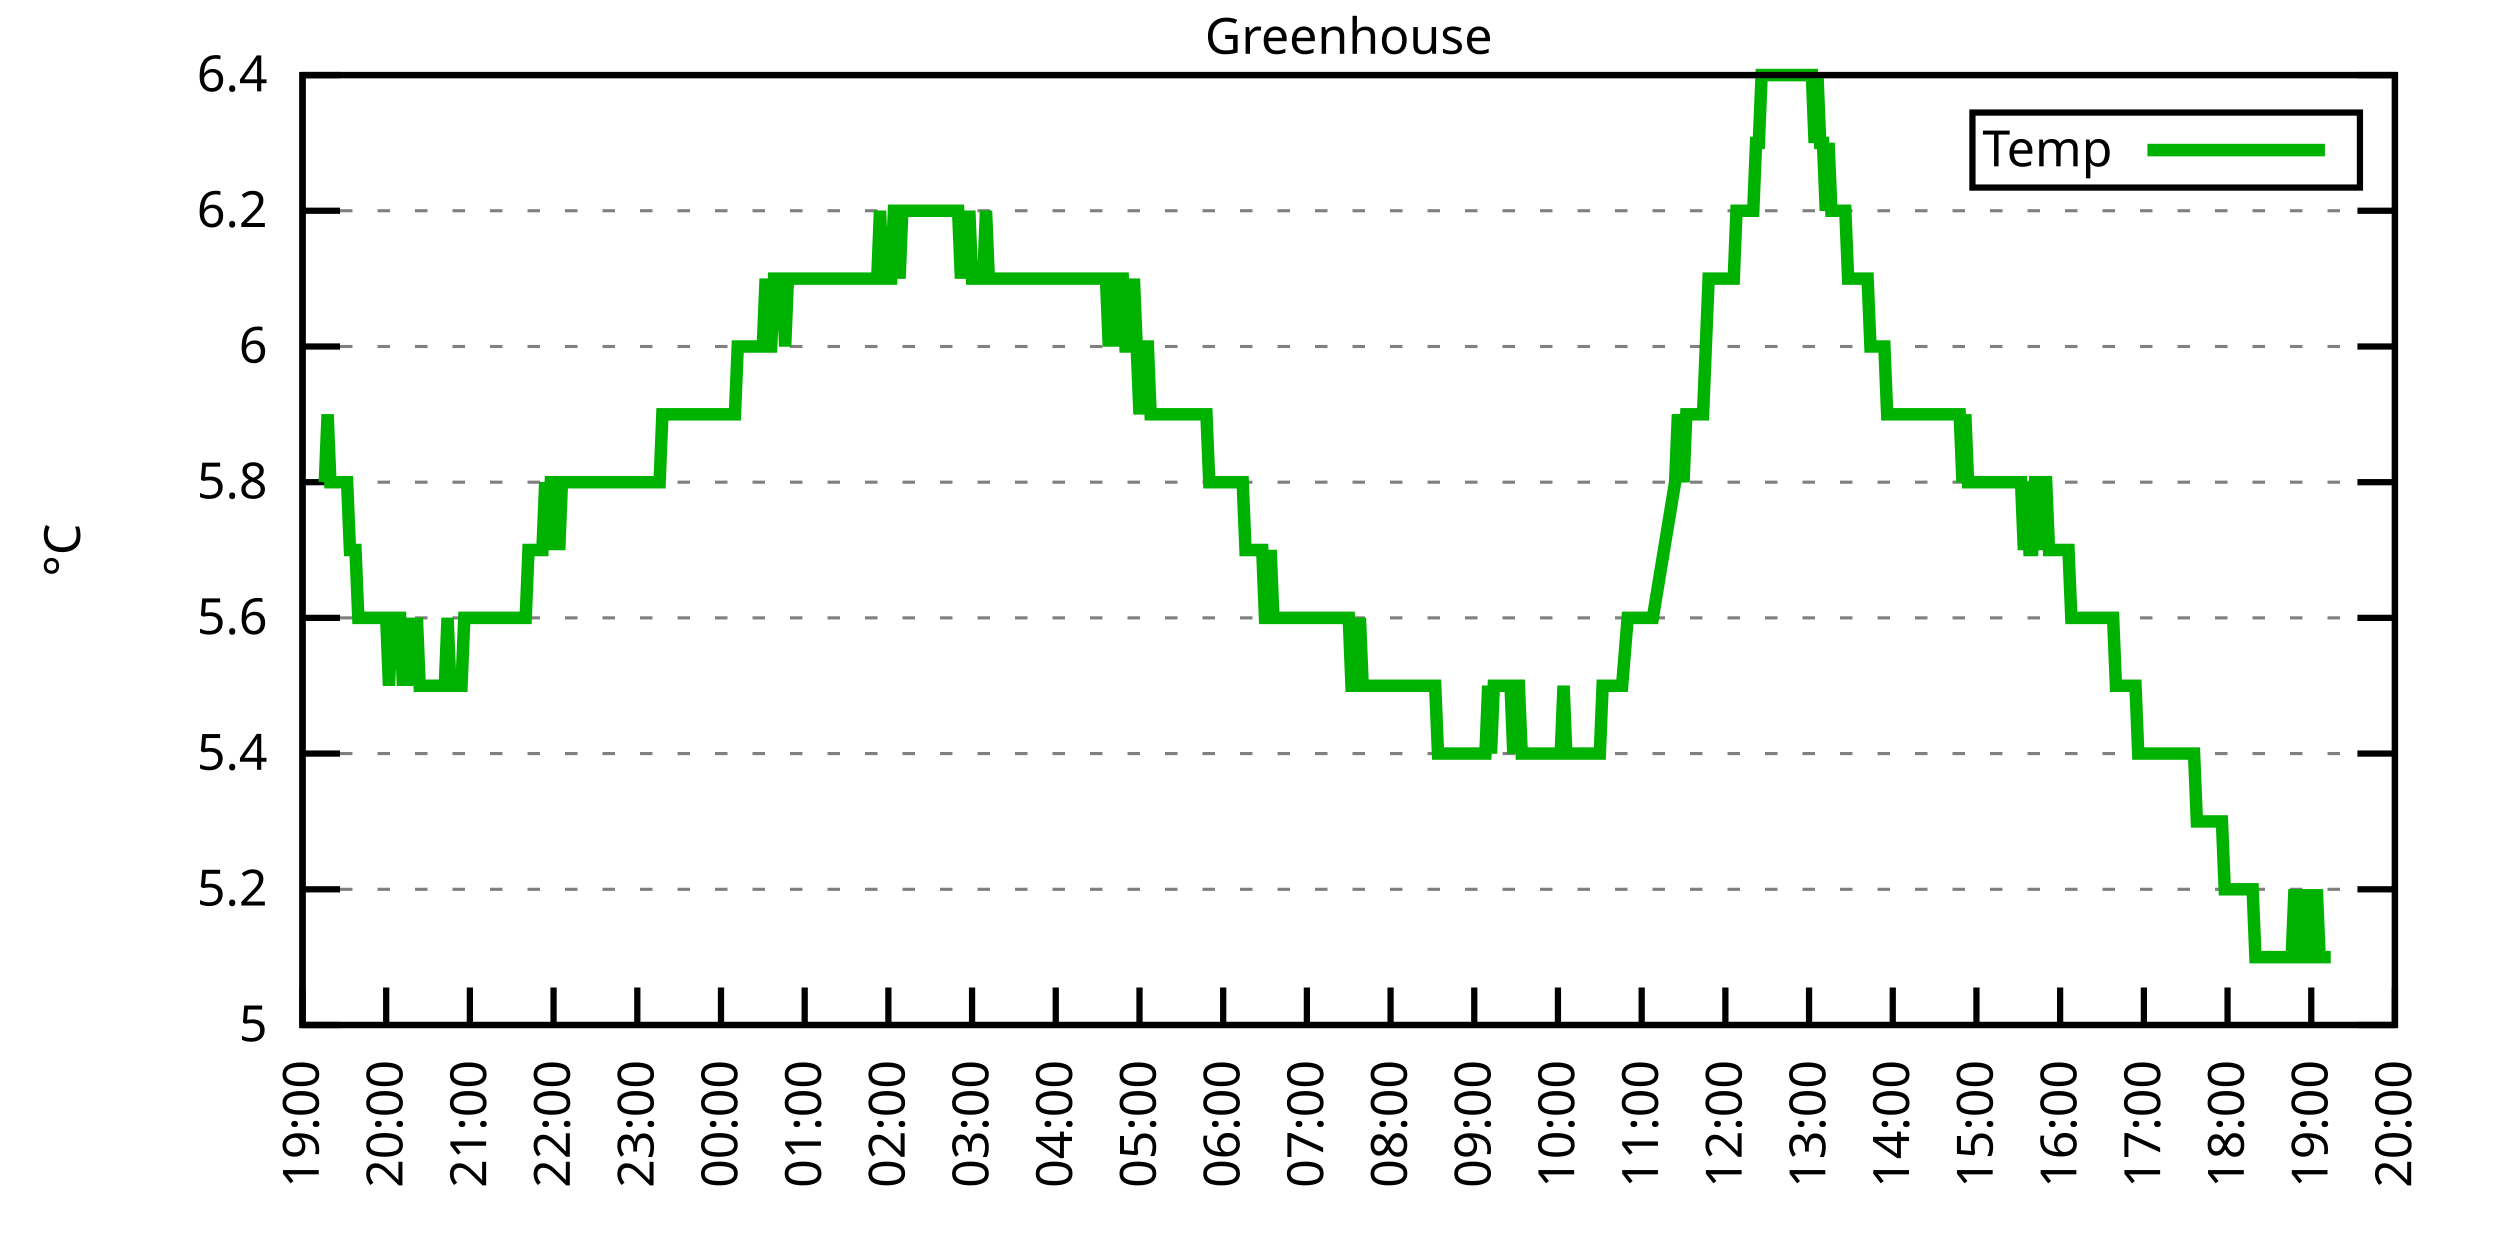
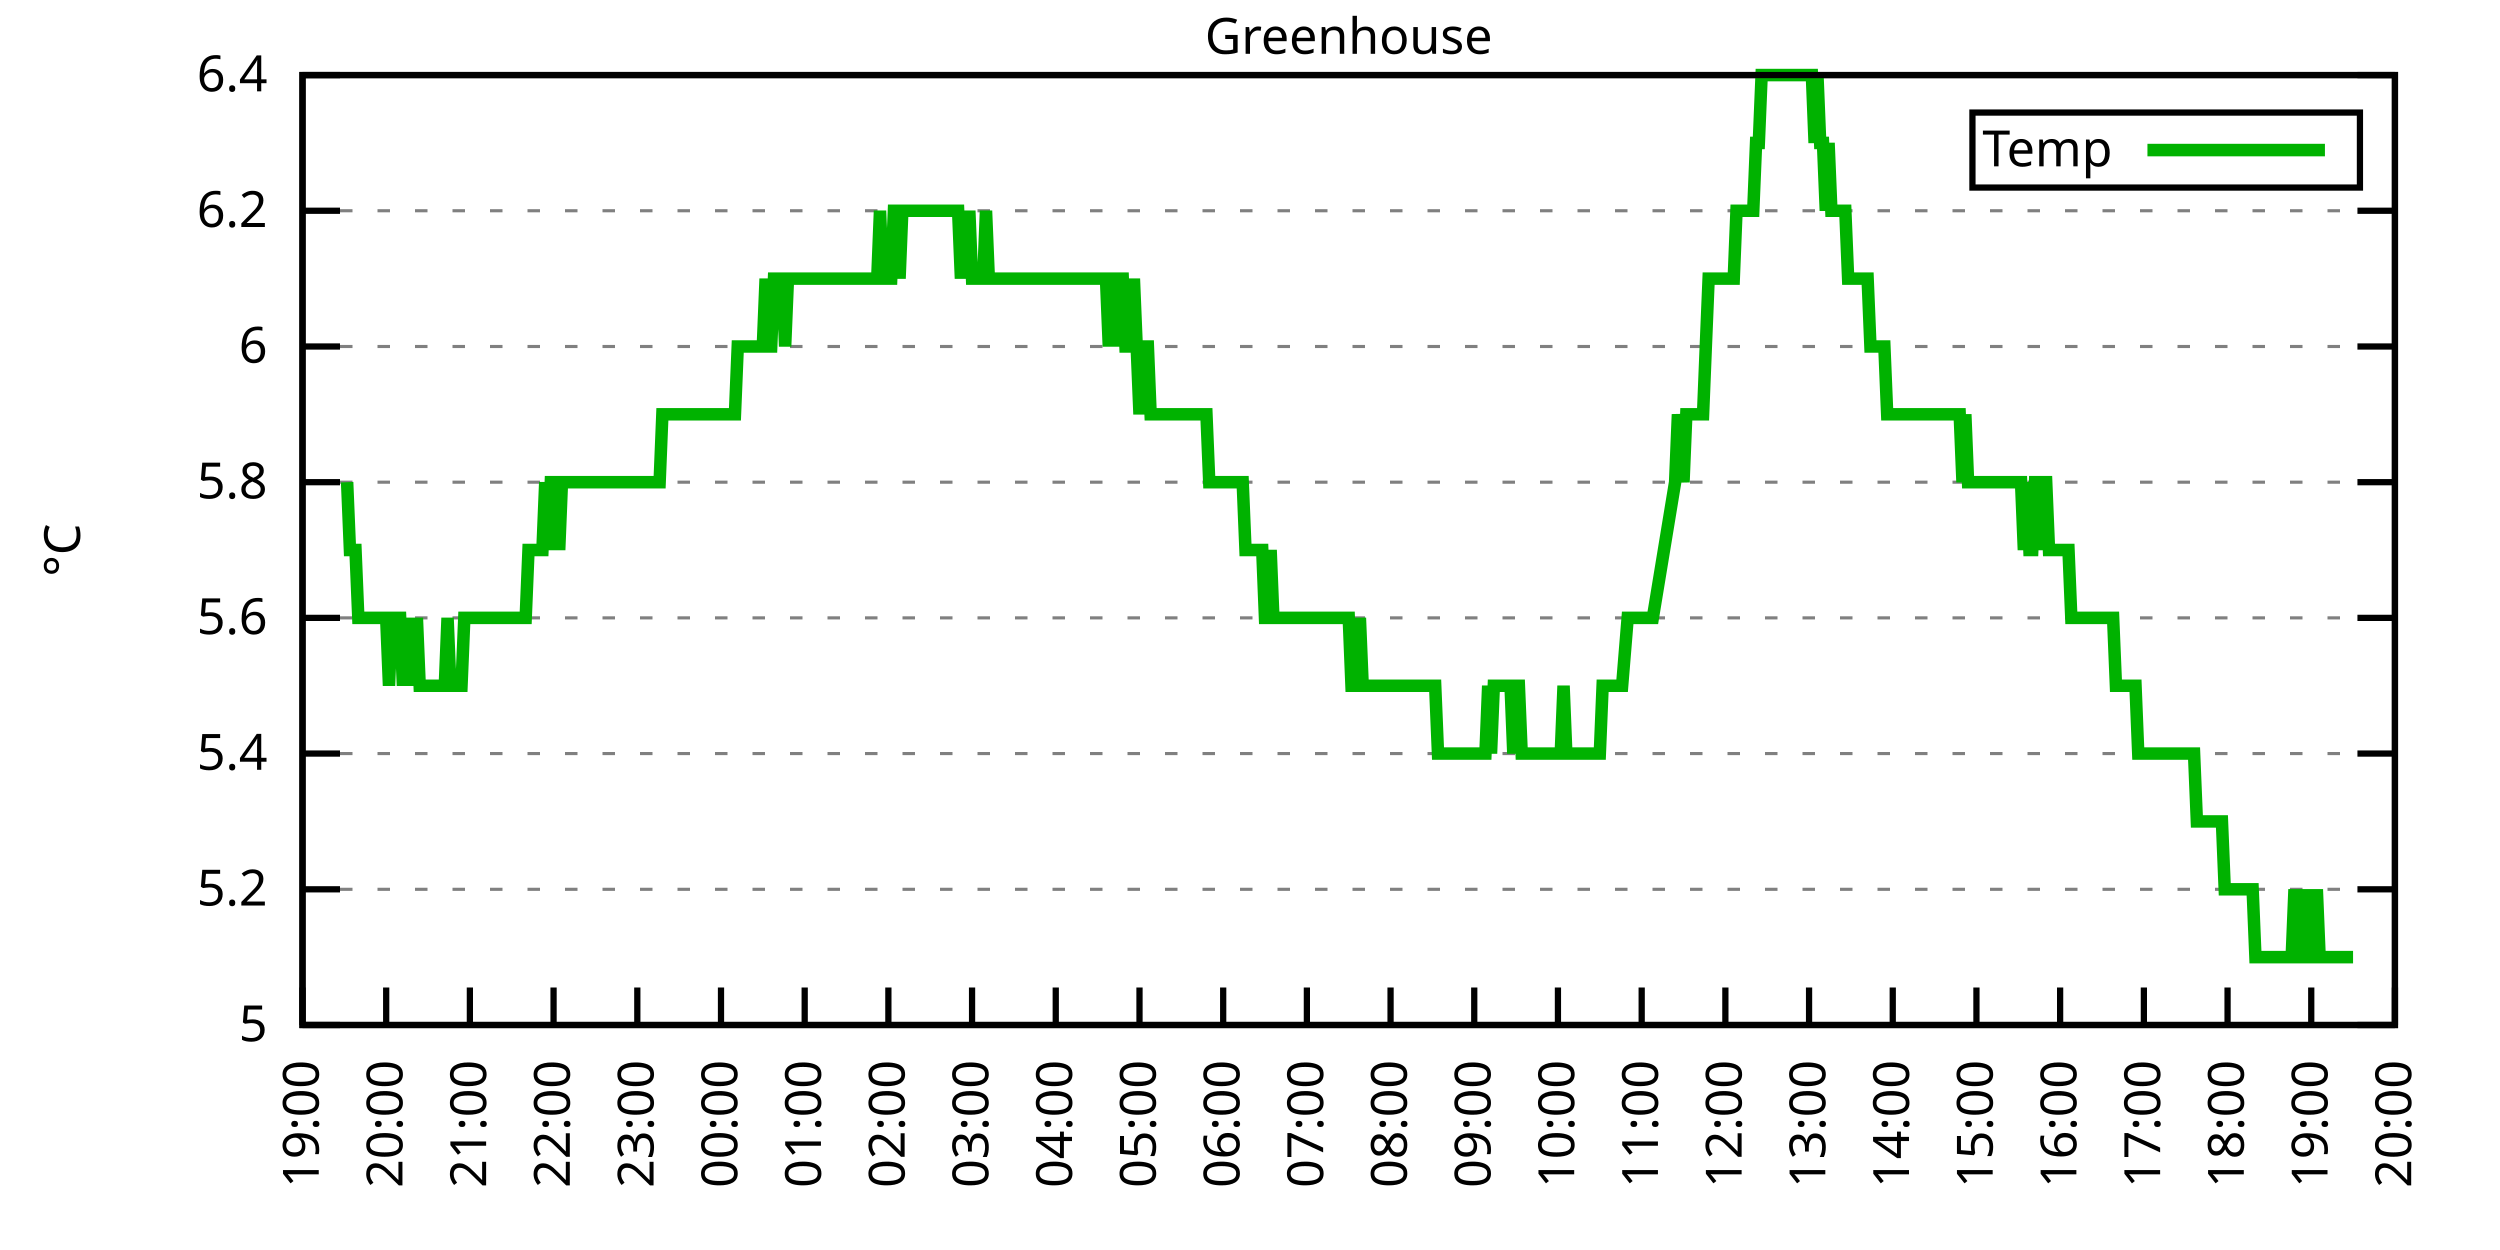
<svg xmlns="http://www.w3.org/2000/svg" xmlns:xlink="http://www.w3.org/1999/xlink" width="400" height="200" viewBox="0 0 400 200">
  <g id="gnuplot_canvas">
    <rect x="0" y="0" width="400" height="200" fill="none" />
    <defs>
      <circle id="gpDot" r="0.5" stroke-width="0.5" stroke="currentColor" />
      <path id="gpPt0" stroke-width="0.333" stroke="currentColor" d="M-1,0 h2 M0,-1 v2" />
      <path id="gpPt1" stroke-width="0.333" stroke="currentColor" d="M-1,-1 L1,1 M1,-1 L-1,1" />
      <path id="gpPt2" stroke-width="0.333" stroke="currentColor" d="M-1,0 L1,0 M0,-1 L0,1 M-1,-1 L1,1 M-1,1 L1,-1" />
      <rect id="gpPt3" stroke-width="0.333" stroke="currentColor" x="-1" y="-1" width="2" height="2" />
      <rect id="gpPt4" stroke-width="0.333" stroke="currentColor" fill="currentColor" x="-1" y="-1" width="2" height="2" />
      <circle id="gpPt5" stroke-width="0.333" stroke="currentColor" cx="0" cy="0" r="1" />
      <use xlink:href="#gpPt5" id="gpPt6" fill="currentColor" stroke="none" />
      <path id="gpPt7" stroke-width="0.333" stroke="currentColor" d="M0,-1.33 L-1.33,0.67 L1.33,0.67 z" />
      <use xlink:href="#gpPt7" id="gpPt8" fill="currentColor" stroke="none" />
      <use xlink:href="#gpPt7" id="gpPt9" stroke="currentColor" transform="rotate(180)" />
      <use xlink:href="#gpPt9" id="gpPt10" fill="currentColor" stroke="none" />
      <use xlink:href="#gpPt3" id="gpPt11" stroke="currentColor" transform="rotate(45)" />
      <use xlink:href="#gpPt11" id="gpPt12" fill="currentColor" stroke="none" />
      <path id="gpPt13" stroke-width="0.333" stroke="currentColor" d="M0,1.330 L1.265,0.411 L0.782,-1.067 L-0.782,-1.076 L-1.265,0.411 z" />
      <use xlink:href="#gpPt13" id="gpPt14" fill="currentColor" stroke="none" />
      <filter id="textbox" filterUnits="objectBoundingBox" x="0" y="0" height="1" width="1">
        <feFlood flood-color="white" flood-opacity="1" result="bgnd" />
        <feComposite in="SourceGraphic" in2="bgnd" operator="atop" />
      </filter>
      <filter id="greybox" filterUnits="objectBoundingBox" x="0" y="0" height="1" width="1">
        <feFlood flood-color="lightgrey" flood-opacity="1" result="grey" />
        <feComposite in="SourceGraphic" in2="grey" operator="atop" />
      </filter>
    </defs>
    <g fill="none" color="white" stroke="currentColor" stroke-width="1.00" stroke-linecap="butt" stroke-linejoin="miter">
</g>
    <g fill="none" color="black" stroke="currentColor" stroke-width="1.00" stroke-linecap="butt" stroke-linejoin="miter">
      <g stroke="none" shape-rendering="crispEdges">
        <polygon fill="rgb(255, 255, 255)" points="48.40,164.00 383.18,164.00 383.18,12.02 48.40,12.02 " />
      </g>
    </g>
    <g fill="none" color="black" stroke="currentColor" stroke-width="1.00" stroke-linecap="butt" stroke-linejoin="miter">
</g>
    <g fill="none" color="black" stroke="black" stroke-width="0.50" stroke-linecap="butt" stroke-linejoin="miter">
</g>
    <g fill="none" color="gray" stroke="currentColor" stroke-width="0.50" stroke-linecap="butt" stroke-linejoin="miter">
      <path stroke="gray" stroke-dasharray="2,4" class="gridline" d="M48.40,164.00 L383.19,164.00  " />
    </g>
    <g fill="none" color="gray" stroke="gray" stroke-width="1.00" stroke-linecap="butt" stroke-linejoin="miter">
</g>
    <g fill="none" color="black" stroke="currentColor" stroke-width="1.00" stroke-linecap="butt" stroke-linejoin="miter">
      <path stroke="black" d="M48.40,164.00 L54.40,164.00 M383.19,164.00 L377.19,164.00  " />
      <g transform="translate(42.80,166.60)" stroke="none" fill="black" font-family="Sans" font-size="8.00" text-anchor="end">
        <text>
          <tspan font-family="Sans"> 5</tspan>
        </text>
      </g>
    </g>
    <g fill="none" color="black" stroke="currentColor" stroke-width="1.00" stroke-linecap="butt" stroke-linejoin="miter">
</g>
    <g fill="none" color="black" stroke="black" stroke-width="0.50" stroke-linecap="butt" stroke-linejoin="miter">
</g>
    <g fill="none" color="gray" stroke="currentColor" stroke-width="0.50" stroke-linecap="butt" stroke-linejoin="miter">
      <path stroke="gray" stroke-dasharray="2,4" class="gridline" d="M48.40,142.29 L383.19,142.29  " />
    </g>
    <g fill="none" color="gray" stroke="gray" stroke-width="1.00" stroke-linecap="butt" stroke-linejoin="miter">
</g>
    <g fill="none" color="black" stroke="currentColor" stroke-width="1.00" stroke-linecap="butt" stroke-linejoin="miter">
      <path stroke="black" d="M48.40,142.29 L54.40,142.29 M383.19,142.29 L377.19,142.29  " />
      <g transform="translate(42.80,144.89)" stroke="none" fill="black" font-family="Sans" font-size="8.00" text-anchor="end">
        <text>
          <tspan font-family="Sans"> 5.2</tspan>
        </text>
      </g>
    </g>
    <g fill="none" color="black" stroke="currentColor" stroke-width="1.00" stroke-linecap="butt" stroke-linejoin="miter">
</g>
    <g fill="none" color="black" stroke="black" stroke-width="0.50" stroke-linecap="butt" stroke-linejoin="miter">
</g>
    <g fill="none" color="gray" stroke="currentColor" stroke-width="0.50" stroke-linecap="butt" stroke-linejoin="miter">
      <path stroke="gray" stroke-dasharray="2,4" class="gridline" d="M48.40,120.57 L383.19,120.57  " />
    </g>
    <g fill="none" color="gray" stroke="gray" stroke-width="1.00" stroke-linecap="butt" stroke-linejoin="miter">
</g>
    <g fill="none" color="black" stroke="currentColor" stroke-width="1.00" stroke-linecap="butt" stroke-linejoin="miter">
      <path stroke="black" d="M48.40,120.57 L54.40,120.57 M383.19,120.57 L377.19,120.57  " />
      <g transform="translate(42.80,123.17)" stroke="none" fill="black" font-family="Sans" font-size="8.00" text-anchor="end">
        <text>
          <tspan font-family="Sans"> 5.4</tspan>
        </text>
      </g>
    </g>
    <g fill="none" color="black" stroke="currentColor" stroke-width="1.00" stroke-linecap="butt" stroke-linejoin="miter">
</g>
    <g fill="none" color="black" stroke="black" stroke-width="0.50" stroke-linecap="butt" stroke-linejoin="miter">
</g>
    <g fill="none" color="gray" stroke="currentColor" stroke-width="0.50" stroke-linecap="butt" stroke-linejoin="miter">
      <path stroke="gray" stroke-dasharray="2,4" class="gridline" d="M48.40,98.86 L383.19,98.86  " />
    </g>
    <g fill="none" color="gray" stroke="gray" stroke-width="1.00" stroke-linecap="butt" stroke-linejoin="miter">
</g>
    <g fill="none" color="black" stroke="currentColor" stroke-width="1.00" stroke-linecap="butt" stroke-linejoin="miter">
      <path stroke="black" d="M48.40,98.86 L54.40,98.86 M383.19,98.86 L377.19,98.86  " />
      <g transform="translate(42.80,101.46)" stroke="none" fill="black" font-family="Sans" font-size="8.00" text-anchor="end">
        <text>
          <tspan font-family="Sans"> 5.6</tspan>
        </text>
      </g>
    </g>
    <g fill="none" color="black" stroke="currentColor" stroke-width="1.00" stroke-linecap="butt" stroke-linejoin="miter">
</g>
    <g fill="none" color="black" stroke="black" stroke-width="0.50" stroke-linecap="butt" stroke-linejoin="miter">
</g>
    <g fill="none" color="gray" stroke="currentColor" stroke-width="0.50" stroke-linecap="butt" stroke-linejoin="miter">
      <path stroke="gray" stroke-dasharray="2,4" class="gridline" d="M48.40,77.15 L383.19,77.15  " />
    </g>
    <g fill="none" color="gray" stroke="gray" stroke-width="1.00" stroke-linecap="butt" stroke-linejoin="miter">
</g>
    <g fill="none" color="black" stroke="currentColor" stroke-width="1.00" stroke-linecap="butt" stroke-linejoin="miter">
      <path stroke="black" d="M48.40,77.15 L54.40,77.15 M383.19,77.15 L377.19,77.15  " />
      <g transform="translate(42.80,79.75)" stroke="none" fill="black" font-family="Sans" font-size="8.00" text-anchor="end">
        <text>
          <tspan font-family="Sans"> 5.8</tspan>
        </text>
      </g>
    </g>
    <g fill="none" color="black" stroke="currentColor" stroke-width="1.00" stroke-linecap="butt" stroke-linejoin="miter">
</g>
    <g fill="none" color="black" stroke="black" stroke-width="0.50" stroke-linecap="butt" stroke-linejoin="miter">
</g>
    <g fill="none" color="gray" stroke="currentColor" stroke-width="0.50" stroke-linecap="butt" stroke-linejoin="miter">
      <path stroke="gray" stroke-dasharray="2,4" class="gridline" d="M48.40,55.44 L383.19,55.44  " />
    </g>
    <g fill="none" color="gray" stroke="gray" stroke-width="1.00" stroke-linecap="butt" stroke-linejoin="miter">
</g>
    <g fill="none" color="black" stroke="currentColor" stroke-width="1.00" stroke-linecap="butt" stroke-linejoin="miter">
      <path stroke="black" d="M48.40,55.44 L54.40,55.44 M383.19,55.44 L377.19,55.44  " />
      <g transform="translate(42.80,58.04)" stroke="none" fill="black" font-family="Sans" font-size="8.00" text-anchor="end">
        <text>
          <tspan font-family="Sans"> 6</tspan>
        </text>
      </g>
    </g>
    <g fill="none" color="black" stroke="currentColor" stroke-width="1.00" stroke-linecap="butt" stroke-linejoin="miter">
</g>
    <g fill="none" color="black" stroke="black" stroke-width="0.50" stroke-linecap="butt" stroke-linejoin="miter">
</g>
    <g fill="none" color="gray" stroke="currentColor" stroke-width="0.50" stroke-linecap="butt" stroke-linejoin="miter">
      <path stroke="gray" stroke-dasharray="2,4" class="gridline" d="M48.40,33.72 L383.19,33.72  " />
    </g>
    <g fill="none" color="gray" stroke="gray" stroke-width="1.00" stroke-linecap="butt" stroke-linejoin="miter">
</g>
    <g fill="none" color="black" stroke="currentColor" stroke-width="1.00" stroke-linecap="butt" stroke-linejoin="miter">
      <path stroke="black" d="M48.40,33.72 L54.40,33.72 M383.19,33.72 L377.19,33.72  " />
      <g transform="translate(42.80,36.32)" stroke="none" fill="black" font-family="Sans" font-size="8.00" text-anchor="end">
        <text>
          <tspan font-family="Sans"> 6.2</tspan>
        </text>
      </g>
    </g>
    <g fill="none" color="black" stroke="currentColor" stroke-width="1.00" stroke-linecap="butt" stroke-linejoin="miter">
</g>
    <g fill="none" color="black" stroke="black" stroke-width="0.50" stroke-linecap="butt" stroke-linejoin="miter">
</g>
    <g fill="none" color="gray" stroke="currentColor" stroke-width="0.50" stroke-linecap="butt" stroke-linejoin="miter">
      <path stroke="gray" stroke-dasharray="2,4" class="gridline" d="M48.40,12.01 L383.19,12.01  " />
    </g>
    <g fill="none" color="gray" stroke="gray" stroke-width="1.00" stroke-linecap="butt" stroke-linejoin="miter">
</g>
    <g fill="none" color="black" stroke="currentColor" stroke-width="1.00" stroke-linecap="butt" stroke-linejoin="miter">
      <path stroke="black" d="M48.40,12.01 L54.40,12.01 M383.19,12.01 L377.19,12.01  " />
      <g transform="translate(42.80,14.61)" stroke="none" fill="black" font-family="Sans" font-size="8.00" text-anchor="end">
        <text>
          <tspan font-family="Sans"> 6.4</tspan>
        </text>
      </g>
    </g>
    <g fill="none" color="black" stroke="currentColor" stroke-width="1.00" stroke-linecap="butt" stroke-linejoin="miter">
      <path stroke="black" d="M48.40,164.00 L48.40,158.00  " />
      <g transform="translate(51.00,169.60) rotate(270.00)" stroke="none" fill="black" font-family="Sans" font-size="8.00" text-anchor="end">
        <text>
          <tspan font-family="Sans">19:00</tspan>
        </text>
      </g>
    </g>
    <g fill="none" color="black" stroke="currentColor" stroke-width="1.00" stroke-linecap="butt" stroke-linejoin="miter">
      <path stroke="black" d="M61.79,164.00 L61.79,158.00  " />
      <g transform="translate(64.39,169.60) rotate(270.00)" stroke="none" fill="black" font-family="Sans" font-size="8.00" text-anchor="end">
        <text>
          <tspan font-family="Sans">20:00</tspan>
        </text>
      </g>
    </g>
    <g fill="none" color="black" stroke="currentColor" stroke-width="1.00" stroke-linecap="butt" stroke-linejoin="miter">
      <path stroke="black" d="M75.18,164.00 L75.18,158.00  " />
      <g transform="translate(77.78,169.60) rotate(270.00)" stroke="none" fill="black" font-family="Sans" font-size="8.00" text-anchor="end">
        <text>
          <tspan font-family="Sans">21:00</tspan>
        </text>
      </g>
    </g>
    <g fill="none" color="black" stroke="currentColor" stroke-width="1.00" stroke-linecap="butt" stroke-linejoin="miter">
      <path stroke="black" d="M88.57,164.00 L88.57,158.00  " />
      <g transform="translate(91.17,169.60) rotate(270.00)" stroke="none" fill="black" font-family="Sans" font-size="8.00" text-anchor="end">
        <text>
          <tspan font-family="Sans">22:00</tspan>
        </text>
      </g>
    </g>
    <g fill="none" color="black" stroke="currentColor" stroke-width="1.00" stroke-linecap="butt" stroke-linejoin="miter">
      <path stroke="black" d="M101.97,164.00 L101.97,158.00  " />
      <g transform="translate(104.57,169.60) rotate(270.00)" stroke="none" fill="black" font-family="Sans" font-size="8.00" text-anchor="end">
        <text>
          <tspan font-family="Sans">23:00</tspan>
        </text>
      </g>
    </g>
    <g fill="none" color="black" stroke="currentColor" stroke-width="1.00" stroke-linecap="butt" stroke-linejoin="miter">
      <path stroke="black" d="M115.36,164.00 L115.36,158.00  " />
      <g transform="translate(117.96,169.60) rotate(270.00)" stroke="none" fill="black" font-family="Sans" font-size="8.00" text-anchor="end">
        <text>
          <tspan font-family="Sans">00:00</tspan>
        </text>
      </g>
    </g>
    <g fill="none" color="black" stroke="currentColor" stroke-width="1.00" stroke-linecap="butt" stroke-linejoin="miter">
      <path stroke="black" d="M128.75,164.00 L128.75,158.00  " />
      <g transform="translate(131.35,169.60) rotate(270.00)" stroke="none" fill="black" font-family="Sans" font-size="8.00" text-anchor="end">
        <text>
          <tspan font-family="Sans">01:00</tspan>
        </text>
      </g>
    </g>
    <g fill="none" color="black" stroke="currentColor" stroke-width="1.00" stroke-linecap="butt" stroke-linejoin="miter">
      <path stroke="black" d="M142.14,164.00 L142.14,158.00  " />
      <g transform="translate(144.74,169.60) rotate(270.00)" stroke="none" fill="black" font-family="Sans" font-size="8.00" text-anchor="end">
        <text>
          <tspan font-family="Sans">02:00</tspan>
        </text>
      </g>
    </g>
    <g fill="none" color="black" stroke="currentColor" stroke-width="1.00" stroke-linecap="butt" stroke-linejoin="miter">
      <path stroke="black" d="M155.53,164.00 L155.53,158.00  " />
      <g transform="translate(158.13,169.60) rotate(270.00)" stroke="none" fill="black" font-family="Sans" font-size="8.00" text-anchor="end">
        <text>
          <tspan font-family="Sans">03:00</tspan>
        </text>
      </g>
    </g>
    <g fill="none" color="black" stroke="currentColor" stroke-width="1.00" stroke-linecap="butt" stroke-linejoin="miter">
      <path stroke="black" d="M168.92,164.00 L168.92,158.00  " />
      <g transform="translate(171.52,169.60) rotate(270.00)" stroke="none" fill="black" font-family="Sans" font-size="8.00" text-anchor="end">
        <text>
          <tspan font-family="Sans">04:00</tspan>
        </text>
      </g>
    </g>
    <g fill="none" color="black" stroke="currentColor" stroke-width="1.00" stroke-linecap="butt" stroke-linejoin="miter">
      <path stroke="black" d="M182.32,164.00 L182.32,158.00  " />
      <g transform="translate(184.92,169.60) rotate(270.00)" stroke="none" fill="black" font-family="Sans" font-size="8.00" text-anchor="end">
        <text>
          <tspan font-family="Sans">05:00</tspan>
        </text>
      </g>
    </g>
    <g fill="none" color="black" stroke="currentColor" stroke-width="1.00" stroke-linecap="butt" stroke-linejoin="miter">
      <path stroke="black" d="M195.71,164.00 L195.71,158.00  " />
      <g transform="translate(198.31,169.60) rotate(270.00)" stroke="none" fill="black" font-family="Sans" font-size="8.00" text-anchor="end">
        <text>
          <tspan font-family="Sans">06:00</tspan>
        </text>
      </g>
    </g>
    <g fill="none" color="black" stroke="currentColor" stroke-width="1.00" stroke-linecap="butt" stroke-linejoin="miter">
      <path stroke="black" d="M209.10,164.00 L209.10,158.00  " />
      <g transform="translate(211.70,169.60) rotate(270.00)" stroke="none" fill="black" font-family="Sans" font-size="8.00" text-anchor="end">
        <text>
          <tspan font-family="Sans">07:00</tspan>
        </text>
      </g>
    </g>
    <g fill="none" color="black" stroke="currentColor" stroke-width="1.00" stroke-linecap="butt" stroke-linejoin="miter">
      <path stroke="black" d="M222.49,164.00 L222.49,158.00  " />
      <g transform="translate(225.09,169.60) rotate(270.00)" stroke="none" fill="black" font-family="Sans" font-size="8.00" text-anchor="end">
        <text>
          <tspan font-family="Sans">08:00</tspan>
        </text>
      </g>
    </g>
    <g fill="none" color="black" stroke="currentColor" stroke-width="1.00" stroke-linecap="butt" stroke-linejoin="miter">
      <path stroke="black" d="M235.88,164.00 L235.88,158.00  " />
      <g transform="translate(238.48,169.60) rotate(270.00)" stroke="none" fill="black" font-family="Sans" font-size="8.00" text-anchor="end">
        <text>
          <tspan font-family="Sans">09:00</tspan>
        </text>
      </g>
    </g>
    <g fill="none" color="black" stroke="currentColor" stroke-width="1.00" stroke-linecap="butt" stroke-linejoin="miter">
      <path stroke="black" d="M249.27,164.00 L249.27,158.00  " />
      <g transform="translate(251.87,169.60) rotate(270.00)" stroke="none" fill="black" font-family="Sans" font-size="8.00" text-anchor="end">
        <text>
          <tspan font-family="Sans">10:00</tspan>
        </text>
      </g>
    </g>
    <g fill="none" color="black" stroke="currentColor" stroke-width="1.00" stroke-linecap="butt" stroke-linejoin="miter">
      <path stroke="black" d="M262.67,164.00 L262.67,158.00  " />
      <g transform="translate(265.27,169.60) rotate(270.00)" stroke="none" fill="black" font-family="Sans" font-size="8.00" text-anchor="end">
        <text>
          <tspan font-family="Sans">11:00</tspan>
        </text>
      </g>
    </g>
    <g fill="none" color="black" stroke="currentColor" stroke-width="1.00" stroke-linecap="butt" stroke-linejoin="miter">
      <path stroke="black" d="M276.06,164.00 L276.06,158.00  " />
      <g transform="translate(278.66,169.60) rotate(270.00)" stroke="none" fill="black" font-family="Sans" font-size="8.00" text-anchor="end">
        <text>
          <tspan font-family="Sans">12:00</tspan>
        </text>
      </g>
    </g>
    <g fill="none" color="black" stroke="currentColor" stroke-width="1.00" stroke-linecap="butt" stroke-linejoin="miter">
      <path stroke="black" d="M289.45,164.00 L289.45,158.00  " />
      <g transform="translate(292.05,169.60) rotate(270.00)" stroke="none" fill="black" font-family="Sans" font-size="8.00" text-anchor="end">
        <text>
          <tspan font-family="Sans">13:00</tspan>
        </text>
      </g>
    </g>
    <g fill="none" color="black" stroke="currentColor" stroke-width="1.00" stroke-linecap="butt" stroke-linejoin="miter">
      <path stroke="black" d="M302.84,164.00 L302.84,158.00  " />
      <g transform="translate(305.44,169.60) rotate(270.00)" stroke="none" fill="black" font-family="Sans" font-size="8.00" text-anchor="end">
        <text>
          <tspan font-family="Sans">14:00</tspan>
        </text>
      </g>
    </g>
    <g fill="none" color="black" stroke="currentColor" stroke-width="1.00" stroke-linecap="butt" stroke-linejoin="miter">
      <path stroke="black" d="M316.23,164.00 L316.23,158.00  " />
      <g transform="translate(318.83,169.60) rotate(270.00)" stroke="none" fill="black" font-family="Sans" font-size="8.00" text-anchor="end">
        <text>
          <tspan font-family="Sans">15:00</tspan>
        </text>
      </g>
    </g>
    <g fill="none" color="black" stroke="currentColor" stroke-width="1.00" stroke-linecap="butt" stroke-linejoin="miter">
      <path stroke="black" d="M329.62,164.00 L329.62,158.00  " />
      <g transform="translate(332.22,169.60) rotate(270.00)" stroke="none" fill="black" font-family="Sans" font-size="8.00" text-anchor="end">
        <text>
          <tspan font-family="Sans">16:00</tspan>
        </text>
      </g>
    </g>
    <g fill="none" color="black" stroke="currentColor" stroke-width="1.00" stroke-linecap="butt" stroke-linejoin="miter">
      <path stroke="black" d="M343.02,164.00 L343.02,158.00  " />
      <g transform="translate(345.62,169.60) rotate(270.00)" stroke="none" fill="black" font-family="Sans" font-size="8.00" text-anchor="end">
        <text>
          <tspan font-family="Sans">17:00</tspan>
        </text>
      </g>
    </g>
    <g fill="none" color="black" stroke="currentColor" stroke-width="1.00" stroke-linecap="butt" stroke-linejoin="miter">
      <path stroke="black" d="M356.41,164.00 L356.41,158.00  " />
      <g transform="translate(359.01,169.60) rotate(270.00)" stroke="none" fill="black" font-family="Sans" font-size="8.00" text-anchor="end">
        <text>
          <tspan font-family="Sans">18:00</tspan>
        </text>
      </g>
    </g>
    <g fill="none" color="black" stroke="currentColor" stroke-width="1.00" stroke-linecap="butt" stroke-linejoin="miter">
      <path stroke="black" d="M369.80,164.00 L369.80,158.00  " />
      <g transform="translate(372.40,169.60) rotate(270.00)" stroke="none" fill="black" font-family="Sans" font-size="8.00" text-anchor="end">
        <text>
          <tspan font-family="Sans">19:00</tspan>
        </text>
      </g>
    </g>
    <g fill="none" color="black" stroke="currentColor" stroke-width="1.00" stroke-linecap="butt" stroke-linejoin="miter">
      <path stroke="black" d="M383.19,164.00 L383.19,158.00  " />
      <g transform="translate(385.79,169.60) rotate(270.00)" stroke="none" fill="black" font-family="Sans" font-size="8.00" text-anchor="end">
        <text>
          <tspan font-family="Sans">20:00</tspan>
        </text>
      </g>
    </g>
    <g fill="none" color="black" stroke="currentColor" stroke-width="1.00" stroke-linecap="butt" stroke-linejoin="miter">
</g>
    <g fill="none" color="black" stroke="currentColor" stroke-width="1.00" stroke-linecap="butt" stroke-linejoin="miter">
      <path stroke="black" d="M48.40,12.01 L48.40,164.00 L383.19,164.00 L383.19,12.01 L48.40,12.01 Z  " />
    </g>
    <g fill="none" color="black" stroke="currentColor" stroke-width="1.00" stroke-linecap="butt" stroke-linejoin="miter">
</g>
    <g fill="none" color="black" stroke="currentColor" stroke-width="1.00" stroke-linecap="butt" stroke-linejoin="miter">
      <path stroke="black" d="M315.59,30.01 L315.59,18.01 L377.59,18.01 L377.59,30.01 L315.59,30.01 Z  " />
    </g>
    <g id="Greenhouse_plot_1">
      <g fill="none" color="white" stroke="black" stroke-width="2.00" stroke-linecap="butt" stroke-linejoin="miter">
</g>
      <g fill="none" color="black" stroke="currentColor" stroke-width="2.00" stroke-linecap="butt" stroke-linejoin="miter">
        <g transform="translate(337.99,26.61)" stroke="none" fill="black" font-family="Sans" font-size="8.00" text-anchor="end">
          <text>
            <tspan font-family="Sans">Temp</tspan>
          </text>
        </g>
      </g>
      <g fill="none" color="black" stroke="currentColor" stroke-width="2.00" stroke-linecap="butt" stroke-linejoin="miter">
-         <path stroke="rgb(  0, 178,   0)" d="M343.59,24.01 L371.99,24.01 M51.97,77.15 L52.42,66.29 L52.86,77.15 L53.31,77.15 L53.76,77.15 L54.20,77.15   L54.65,77.15 L55.10,77.15 L55.54,77.15 L55.99,88.00 L56.43,88.00 L56.88,88.00 L57.33,98.86 L57.77,98.86   L58.22,98.86 L58.67,98.86 L59.11,98.86 L59.56,98.86 L60.01,98.86 L60.45,98.86 L60.90,98.86 L61.35,98.86   L61.79,98.86 L62.24,109.72 L62.68,98.86 L63.13,98.86 L63.58,98.86 L64.02,98.86 L64.47,109.72 L64.92,98.86   L65.36,109.72 L65.81,98.86 L66.26,109.72 L66.70,98.86 L67.15,109.72 L67.59,109.72 L68.04,109.72 L68.49,109.72   L68.93,109.72 L69.38,109.72 L69.83,109.72 L70.27,109.72 L70.72,109.72 L71.17,109.72 L71.61,98.86 L72.06,109.72   L72.50,109.72 L72.95,109.72 L73.40,109.72 L73.84,109.72 L74.29,98.86 L74.74,98.86 L75.18,98.86 L75.63,98.86   L76.08,98.86 L76.52,98.86 L76.97,98.86 L77.42,98.86 L77.86,98.86 L78.31,98.86 L78.75,98.86 L79.20,98.86   L79.65,98.86 L80.09,98.86 L80.54,98.86 L80.99,98.86 L81.43,98.86 L81.88,98.86 L82.33,98.86 L82.77,98.86   L83.22,98.86 L83.66,98.86 L84.11,98.86 L84.56,88.00 L85.00,88.00 L85.45,88.00 L85.90,88.00 L86.34,88.00   L86.79,88.00 L87.24,77.15 L87.68,88.00 L88.13,77.15 L88.57,77.15 L89.02,77.15 L89.47,88.00 L89.91,77.15   L90.36,77.15 L90.81,77.15 L91.25,77.15 L91.70,77.15 L92.15,77.15 L92.59,77.15 L93.04,77.15 L93.49,77.15   L93.93,77.15 L94.38,77.15 L94.82,77.15 L95.27,77.15 L95.72,77.15 L96.16,77.15 L96.61,77.15 L97.06,77.15   L97.50,77.15 L97.95,77.15 L98.40,77.15 L98.84,77.15 L99.29,77.15 L99.73,77.15 L100.18,77.15 L100.63,77.15   L101.07,77.15 L101.52,77.15 L101.97,77.15 L102.41,77.15 L102.86,77.15 L103.31,77.15 L103.75,77.15 L104.20,77.15   L104.64,77.15 L105.09,77.15 L105.54,77.15 L105.98,66.29 L106.43,66.29 L106.88,66.29 L107.32,66.29 L107.77,66.29   L108.22,66.29 L108.66,66.29 L109.11,66.29 L109.55,66.29 L110.00,66.29 L110.45,66.29 L110.89,66.29 L111.34,66.29   L111.79,66.29 L112.23,66.29 L112.68,66.29 L113.13,66.29 L113.57,66.29 L114.02,66.29 L114.47,66.29 L114.91,66.29   L115.36,66.29 L115.80,66.29 L116.25,66.29 L116.70,66.29 L117.14,66.29 L117.59,66.29 L118.04,55.44 L118.48,55.44   L118.93,55.44 L119.38,55.44 L119.82,55.44 L120.27,55.44 L120.71,55.44 L121.16,55.44 L121.61,55.44 L122.05,55.44   L122.50,44.58 L122.95,55.44 L123.39,55.44 L123.84,44.58 L124.29,44.58 L124.73,44.58 L125.18,44.58 L125.62,55.44   L126.07,44.58 L126.52,44.58 L126.96,44.58 L127.41,44.58 L127.86,44.58 L128.30,44.58 L128.75,44.58 L129.20,44.58   L129.64,44.58 L130.09,44.58 L130.54,44.58 L130.98,44.58 L131.43,44.58 L131.87,44.58 L132.32,44.58 L132.77,44.58   L133.21,44.58 L133.66,44.58 L134.11,44.58 L134.55,44.58 L135.00,44.58 L135.45,44.58 L135.89,44.58 L136.34,44.58   L136.78,44.58 L137.23,44.58 L137.68,44.58 L138.12,44.58 L138.57,44.58 L139.02,44.58 L139.46,44.58 L139.91,44.58   L140.36,44.58 L140.80,33.72 L141.25,44.58 L141.69,44.58 L142.14,44.58 L142.59,44.58 L143.03,33.72 L143.48,33.72   L143.93,44.58 L144.37,33.72 L144.82,33.72 L145.27,33.72 L145.71,33.72 L146.16,33.72 L146.61,33.72 L147.05,33.72   L147.50,33.72 L147.94,33.72 L148.39,33.72 L148.84,33.72 L149.28,33.72 L149.73,33.72 L150.18,33.72 L150.62,33.72   L151.07,33.72 L151.52,33.72 L151.96,33.72 L152.41,33.72 L152.85,33.72 L153.30,33.72 L153.75,44.58 L154.19,33.72   L154.64,44.58 L155.09,33.72 L155.53,44.58 L155.98,44.58 L156.43,44.58 L156.87,44.58 L157.32,44.58 L157.76,33.72   L158.21,44.58 L158.66,44.58 L159.10,44.58 L159.55,44.58 L160.00,44.58 L160.44,44.58 L160.89,44.58 L161.34,44.58   L161.78,44.58 L162.23,44.58 L162.67,44.58 L163.12,44.58 L163.57,44.58 L164.01,44.58 L164.46,44.58 L164.91,44.58   L165.35,44.58 L165.80,44.58 L166.25,44.58 L166.69,44.58 L167.14,44.58 L167.59,44.58 L168.03,44.58 L168.48,44.58   L168.92,44.58 L169.37,44.58 L169.82,44.58 L170.26,44.58 L170.71,44.58 L171.16,44.58 L171.60,44.58 L172.05,44.58   L172.50,44.58 L172.94,44.58 L173.39,44.58 L173.83,44.58 L174.28,44.58 L174.73,44.58 L175.17,44.58 L175.62,44.58   L176.07,44.58 L176.51,44.58 L176.96,44.58 L177.41,55.44 L177.85,44.58 L178.30,44.58 L178.74,55.44 L179.19,44.58   L179.64,44.58 L180.08,55.44 L180.53,55.44 L180.98,55.44 L181.42,44.58 L181.87,55.44 L182.32,66.29 L182.76,55.44   L183.21,55.44 L183.66,55.44 L184.10,66.29 L184.55,66.29 L184.99,66.29 L185.44,66.29 L185.89,66.29 L186.33,66.29   L186.78,66.29 L187.23,66.29 L187.67,66.29 L188.12,66.29 L188.57,66.29 L189.01,66.29 L189.46,66.29 L189.90,66.29   L190.35,66.29 L190.80,66.29 L191.24,66.29 L191.69,66.29 L192.14,66.29 L192.58,66.29 L193.03,66.29 L193.48,77.15   L193.92,77.15 L194.37,77.15 L194.81,77.15 L195.26,77.15 L195.71,77.15 L196.15,77.15 L196.60,77.15 L197.05,77.15   L197.49,77.15 L197.94,77.15 L198.39,77.15 L198.83,77.15 L199.28,88.00 L199.73,88.00 L200.17,88.00 L200.62,88.00   L201.06,88.00 L201.51,88.00 L201.96,88.00 L202.40,98.86 L202.85,98.86 L203.30,88.00 L203.74,98.86 L204.19,98.86   L204.64,98.86 L205.08,98.86 L205.53,98.86 L205.97,98.86 L206.42,98.86 L206.87,98.86 L207.31,98.86 L207.76,98.86   L208.21,98.86 L208.65,98.86 L209.10,98.86 L209.55,98.86 L209.99,98.86 L210.44,98.86 L210.88,98.86 L211.33,98.86   L211.78,98.86 L212.22,98.86 L212.67,98.86 L213.12,98.86 L213.56,98.86 L214.01,98.86 L214.46,98.86 L214.90,98.86   L215.35,98.86 L215.80,98.86 L216.24,109.72 L216.69,109.72 L217.13,109.72 L217.58,98.86 L218.03,109.72 L218.47,109.72   L218.92,109.72 L219.37,109.72 L219.81,109.72 L220.26,109.72 L220.71,109.72 L221.15,109.72 L221.60,109.72 L222.04,109.72   L222.49,109.72 L222.94,109.72 L223.38,109.72 L223.83,109.72 L224.28,109.72 L224.72,109.72 L225.17,109.72 L225.62,109.72   L226.06,109.72 L226.51,109.72 L226.95,109.72 L227.40,109.72 L227.85,109.72 L228.29,109.72 L228.74,109.72 L229.19,109.72   L229.63,109.72 L230.08,120.57 L230.53,120.57 L230.97,120.57 L231.42,120.57 L231.86,120.57 L232.31,120.57 L232.76,120.57   L233.20,120.57 L233.65,120.57 L234.10,120.57 L234.54,120.57 L234.99,120.57 L235.44,120.57 L235.88,120.57 L236.33,120.57   L236.78,120.57 L237.22,120.57 L237.67,120.57 L238.11,109.72 L238.56,120.57 L239.01,109.72 L239.45,109.72 L239.90,109.72   L240.35,109.72 L240.79,109.72 L241.24,109.72 L241.69,109.72 L242.13,120.57 L242.58,109.72 L243.02,109.72 L243.47,120.57   L243.92,120.57 L244.36,120.57 L244.81,120.57 L245.26,120.57 L245.70,120.57 L246.15,120.57 L246.60,120.57 L247.04,120.57   L247.49,120.57 L247.93,120.57 L248.38,120.57 L248.83,120.57 L249.27,120.57 L249.72,120.57 L250.17,109.72 L250.61,120.57   L251.06,120.57 L251.51,120.57 L251.95,120.57 L252.40,120.57 L252.85,120.57 L253.29,120.57 L253.74,120.57 L254.18,120.57   L254.63,120.57 L255.08,120.57 L255.52,120.57 L255.97,120.57 L256.42,109.72 L258.20,109.72 L259.54,109.72 L260.43,98.86   L260.88,98.86 L261.33,98.86 L261.77,98.86 L262.22,98.86 L262.67,98.86 L263.11,98.86 L263.56,98.86 L264.00,98.86   L264.45,98.86 L268.02,77.15 L268.47,66.29 L269.36,77.15 L269.81,66.29 L270.25,66.29 L270.70,66.29 L271.15,66.29   L271.59,66.29 L272.04,66.29 L272.49,66.29 L272.93,55.44 L273.38,44.58 L273.83,44.58 L274.27,44.58 L274.72,44.58   L275.16,44.58 L275.61,44.58 L276.06,44.58 L276.50,44.58 L276.95,44.58 L277.40,44.58 L277.84,33.72 L278.29,33.72   L278.74,33.72 L279.18,33.72 L279.63,33.72 L280.07,33.72 L280.52,33.72 L280.97,22.87 L281.41,22.87 L281.86,12.01   L282.31,12.01 L282.75,12.01 L283.20,12.01 L283.65,12.01 L284.09,12.01 L284.54,12.01 L284.98,12.01 L285.43,12.01   L285.88,12.01 L286.32,12.01 L286.77,12.01 L287.22,12.01 L287.66,12.01 L288.11,12.01 L288.56,12.01 L289.00,12.01   L289.45,12.01 L289.90,12.01 L290.34,22.87 L290.79,12.01 L291.23,22.87 L291.68,22.87 L292.13,33.72 L292.57,22.87   L293.02,33.72 L293.47,33.72 L293.91,33.72 L294.36,33.72 L294.81,33.72 L295.25,33.72 L295.70,44.58 L296.14,44.58   L296.59,44.58 L297.04,44.58 L297.48,44.58 L297.93,44.58 L298.38,44.58 L298.82,44.58 L299.27,55.44 L299.72,55.44   L300.16,55.44 L300.61,55.44 L301.05,55.44 L301.50,55.44 L301.95,66.29 L302.39,66.29 L302.84,66.29 L303.29,66.29   L303.73,66.29 L304.18,66.29 L304.63,66.29 L305.07,66.29 L305.52,66.29 L305.97,66.29 L306.41,66.29 L306.86,66.29   L307.30,66.29 L307.75,66.29 L308.20,66.29 L308.64,66.29 L309.09,66.29 L309.54,66.29 L309.98,66.29 L310.43,66.29   L310.88,66.29 L311.32,66.29 L311.77,66.29 L312.21,66.29 L312.66,66.29 L313.11,66.29 L313.55,66.29 L314.00,77.15   L314.45,66.29 L314.89,77.15 L315.34,77.15 L315.79,77.15 L316.23,77.15 L316.68,77.15 L317.12,77.15 L317.57,77.15   L318.02,77.15 L318.46,77.15 L318.91,77.15 L319.36,77.15 L319.80,77.15 L320.25,77.15 L320.70,77.15 L321.14,77.15   L321.59,77.15 L322.04,77.15 L322.48,77.15 L322.93,77.15 L323.37,77.15 L323.82,88.00 L324.27,77.15 L324.71,88.00   L325.16,88.00 L325.61,77.15 L326.05,77.15 L326.50,88.00 L326.95,77.15 L327.39,77.15 L327.84,88.00 L328.28,88.00   L328.73,88.00 L329.18,88.00 L329.62,88.00 L330.07,88.00 L330.52,88.00 L330.96,88.00 L331.41,98.86 L331.86,98.86   L332.30,98.86 L332.75,98.86 L333.19,98.86 L333.64,98.86 L334.09,98.86 L334.53,98.86 L334.98,98.86 L335.43,98.86   L335.87,98.86 L336.32,98.86 L336.77,98.86 L337.21,98.86 L337.66,98.86 L338.10,98.86 L338.55,109.72 L339.00,109.72   L339.44,109.72 L339.89,109.72 L340.34,109.72 L340.78,109.72 L341.23,109.72 L341.68,109.72 L342.12,120.57 L342.57,120.57   L343.02,120.57 L343.46,120.57 L343.91,120.57 L344.35,120.57 L344.80,120.57 L345.25,120.57 L345.69,120.57 L346.14,120.57   L346.59,120.57 L347.03,120.57 L347.48,120.57 L347.93,120.57 L348.37,120.57 L348.82,120.57 L349.26,120.57 L349.71,120.57   L350.16,120.57 L350.60,120.57 L351.05,120.57 L351.50,131.43 L351.94,131.43 L352.39,131.43 L352.84,131.43 L353.28,131.43   L353.73,131.43 L354.17,131.43 L354.62,131.43 L355.07,131.43 L355.51,131.43 L355.96,142.29 L356.41,142.29 L356.85,142.29   L357.30,142.29 L357.75,142.29 L358.19,142.29 L358.64,142.29 L359.09,142.29 L359.53,142.29 L359.98,142.29 L360.42,142.29   L360.87,153.14 L361.32,153.14 L361.76,153.14 L362.21,153.14 L362.66,153.14 L363.10,153.14 L363.55,153.14 L364.00,153.14   L364.44,153.14 L364.89,153.14 L365.33,153.14 L365.78,153.14 L366.23,153.14 L366.67,153.14 L367.12,142.29 L367.57,153.14   L368.01,153.14 L368.46,153.14 L368.91,142.29 L369.35,153.14 L369.80,153.14 L370.24,153.14 L370.69,142.29 L371.14,153.14   L371.58,153.14 L372.03,153.14 L372.48,153.14 L372.92,153.14  " />
+         <path stroke="rgb(  0, 178,   0)" d="M343.59,24.01 L371.99,24.01 M55.54,77.15 L55.99,88.00 L56.43,88.00 L56.88,88.00 L57.33,98.86 L57.77,98.86   L58.22,98.86 L58.67,98.86 L59.11,98.86 L59.56,98.86 L60.01,98.86 L60.45,98.86 L60.90,98.86 L61.35,98.86   L61.79,98.86 L62.24,109.72 L62.68,98.86 L63.13,98.86 L63.58,98.86 L64.02,98.86 L64.47,109.72 L64.92,98.86   L65.36,109.72 L65.81,98.86 L66.26,109.72 L66.70,98.86 L67.15,109.72 L67.59,109.72 L68.04,109.72 L68.49,109.72   L68.93,109.72 L69.38,109.72 L69.83,109.72 L70.27,109.72 L70.72,109.72 L71.17,109.72 L71.61,98.86 L72.06,109.72   L72.50,109.72 L72.95,109.72 L73.40,109.72 L73.84,109.72 L74.29,98.86 L74.74,98.86 L75.18,98.86 L75.63,98.86   L76.08,98.86 L76.52,98.86 L76.97,98.86 L77.42,98.86 L77.86,98.86 L78.31,98.86 L78.75,98.86 L79.20,98.86   L79.65,98.86 L80.09,98.86 L80.54,98.86 L80.99,98.86 L81.43,98.86 L81.88,98.86 L82.33,98.86 L82.77,98.86   L83.22,98.86 L83.66,98.86 L84.11,98.86 L84.56,88.00 L85.00,88.00 L85.45,88.00 L85.90,88.00 L86.34,88.00   L86.79,88.00 L87.24,77.15 L87.68,88.00 L88.13,77.15 L88.57,77.15 L89.02,77.15 L89.47,88.00 L89.91,77.15   L90.36,77.15 L90.81,77.15 L91.25,77.15 L91.70,77.15 L92.15,77.15 L92.59,77.15 L93.04,77.15 L93.49,77.15   L93.93,77.15 L94.38,77.15 L94.82,77.15 L95.27,77.15 L95.72,77.15 L96.16,77.15 L96.61,77.15 L97.06,77.15   L97.50,77.15 L97.95,77.15 L98.40,77.15 L98.84,77.15 L99.29,77.15 L99.73,77.15 L100.18,77.15 L100.63,77.15   L101.07,77.15 L101.52,77.15 L101.97,77.15 L102.41,77.15 L102.86,77.15 L103.31,77.15 L103.75,77.15 L104.20,77.15   L104.64,77.15 L105.09,77.15 L105.54,77.15 L105.98,66.29 L106.43,66.29 L106.88,66.29 L107.32,66.29 L107.77,66.29   L108.22,66.29 L108.66,66.29 L109.11,66.29 L109.55,66.29 L110.00,66.29 L110.45,66.29 L110.89,66.29 L111.34,66.29   L111.79,66.29 L112.23,66.29 L112.68,66.29 L113.13,66.29 L113.57,66.29 L114.02,66.29 L114.47,66.29 L114.91,66.29   L115.36,66.29 L115.80,66.29 L116.25,66.29 L116.70,66.29 L117.14,66.29 L117.59,66.29 L118.04,55.44 L118.48,55.44   L118.93,55.44 L119.38,55.44 L119.82,55.44 L120.27,55.44 L120.71,55.44 L121.16,55.44 L121.61,55.44 L122.05,55.44   L122.50,44.58 L122.95,55.44 L123.39,55.44 L123.84,44.58 L124.29,44.58 L124.73,44.58 L125.18,44.58 L125.62,55.44   L126.07,44.58 L126.52,44.58 L126.96,44.58 L127.41,44.58 L127.86,44.58 L128.30,44.58 L128.75,44.58 L129.20,44.58   L129.64,44.58 L130.09,44.58 L130.54,44.58 L130.98,44.58 L131.43,44.58 L131.87,44.58 L132.32,44.58 L132.77,44.58   L133.21,44.58 L133.66,44.58 L134.11,44.58 L134.55,44.58 L135.00,44.58 L135.45,44.58 L135.89,44.58 L136.34,44.58   L136.78,44.58 L137.23,44.58 L137.68,44.58 L138.12,44.58 L138.57,44.58 L139.02,44.58 L139.46,44.58 L139.91,44.58   L140.36,44.58 L140.80,33.72 L141.25,44.58 L141.69,44.58 L142.14,44.58 L142.59,44.58 L143.03,33.72 L143.48,33.72   L143.93,44.58 L144.37,33.72 L144.82,33.72 L145.27,33.72 L145.71,33.72 L146.16,33.72 L146.61,33.72 L147.05,33.72   L147.50,33.72 L147.94,33.72 L148.39,33.72 L148.84,33.72 L149.28,33.72 L149.73,33.72 L150.18,33.72 L150.62,33.72   L151.07,33.72 L151.52,33.72 L151.96,33.72 L152.41,33.72 L152.85,33.72 L153.30,33.72 L153.75,44.58 L154.19,33.72   L154.64,44.58 L155.09,33.72 L155.53,44.58 L155.98,44.58 L156.43,44.58 L156.87,44.58 L157.32,44.58 L157.76,33.72   L158.21,44.58 L158.66,44.58 L159.10,44.58 L159.55,44.58 L160.00,44.58 L160.44,44.58 L160.89,44.58 L161.34,44.58   L161.78,44.58 L162.23,44.58 L162.67,44.58 L163.12,44.58 L163.57,44.58 L164.01,44.58 L164.46,44.58 L164.91,44.58   L165.35,44.58 L165.80,44.58 L166.25,44.58 L166.69,44.58 L167.14,44.58 L167.59,44.58 L168.03,44.58 L168.48,44.58   L168.92,44.58 L169.37,44.58 L169.82,44.58 L170.26,44.58 L170.71,44.58 L171.16,44.58 L171.60,44.58 L172.05,44.58   L172.50,44.58 L172.94,44.58 L173.39,44.58 L173.83,44.58 L174.28,44.58 L174.73,44.58 L175.17,44.58 L175.62,44.58   L176.07,44.58 L176.51,44.58 L176.96,44.58 L177.41,55.44 L177.85,44.58 L178.30,44.58 L178.74,55.44 L179.19,44.58   L179.64,44.58 L180.08,55.44 L180.53,55.44 L180.98,55.44 L181.42,44.58 L181.87,55.44 L182.32,66.29 L182.76,55.44   L183.21,55.44 L183.66,55.44 L184.10,66.29 L184.55,66.29 L184.99,66.29 L185.44,66.29 L185.89,66.29 L186.33,66.29   L186.78,66.29 L187.23,66.29 L187.67,66.29 L188.12,66.29 L188.57,66.29 L189.01,66.29 L189.46,66.29 L189.90,66.29   L190.35,66.29 L190.80,66.29 L191.24,66.29 L191.69,66.29 L192.14,66.29 L192.58,66.29 L193.03,66.29 L193.48,77.15   L193.92,77.15 L194.37,77.15 L194.81,77.15 L195.26,77.15 L195.71,77.15 L196.15,77.15 L196.60,77.15 L197.05,77.15   L197.49,77.15 L197.94,77.15 L198.39,77.15 L198.83,77.15 L199.28,88.00 L199.73,88.00 L200.17,88.00 L200.62,88.00   L201.06,88.00 L201.51,88.00 L201.96,88.00 L202.40,98.86 L202.85,98.86 L203.30,88.00 L203.74,98.86 L204.19,98.86   L204.64,98.86 L205.08,98.86 L205.53,98.86 L205.97,98.86 L206.42,98.86 L206.87,98.86 L207.31,98.86 L207.76,98.86   L208.21,98.86 L208.65,98.86 L209.10,98.86 L209.55,98.86 L209.99,98.86 L210.44,98.86 L210.88,98.86 L211.33,98.86   L211.78,98.86 L212.22,98.86 L212.67,98.86 L213.12,98.86 L213.56,98.86 L214.01,98.86 L214.46,98.86 L214.90,98.86   L215.35,98.86 L215.80,98.86 L216.24,109.72 L216.69,109.72 L217.13,109.72 L217.58,98.86 L218.03,109.72 L218.47,109.72   L218.92,109.72 L219.37,109.72 L219.81,109.72 L220.26,109.72 L220.71,109.72 L221.15,109.72 L221.60,109.72 L222.04,109.72   L222.49,109.72 L222.94,109.72 L223.38,109.72 L223.83,109.72 L224.28,109.72 L224.72,109.72 L225.17,109.72 L225.62,109.72   L226.06,109.72 L226.51,109.72 L226.95,109.72 L227.40,109.72 L227.85,109.72 L228.29,109.72 L228.74,109.72 L229.19,109.72   L229.63,109.72 L230.08,120.57 L230.53,120.57 L230.97,120.57 L231.42,120.57 L231.86,120.57 L232.31,120.57 L232.76,120.57   L233.20,120.57 L233.65,120.57 L234.10,120.57 L234.54,120.57 L234.99,120.57 L235.44,120.57 L235.88,120.57 L236.33,120.57   L236.78,120.57 L237.22,120.57 L237.67,120.57 L238.11,109.72 L238.56,120.57 L239.01,109.72 L239.45,109.72 L239.90,109.72   L240.35,109.72 L240.79,109.72 L241.24,109.72 L241.69,109.72 L242.13,120.57 L242.58,109.72 L243.02,109.72 L243.47,120.57   L243.92,120.57 L244.36,120.57 L244.81,120.57 L245.26,120.57 L245.70,120.57 L246.15,120.57 L246.60,120.57 L247.04,120.57   L247.49,120.57 L247.93,120.57 L248.38,120.57 L248.83,120.57 L249.27,120.57 L249.72,120.57 L250.17,109.72 L250.61,120.57   L251.06,120.57 L251.51,120.57 L251.95,120.57 L252.40,120.57 L252.85,120.57 L253.29,120.57 L253.74,120.57 L254.18,120.57   L254.63,120.57 L255.08,120.57 L255.52,120.57 L255.97,120.57 L256.42,109.72 L258.20,109.72 L259.54,109.72 L260.43,98.86   L260.88,98.86 L261.33,98.86 L261.77,98.86 L262.22,98.86 L262.67,98.86 L263.11,98.86 L263.56,98.86 L264.00,98.86   L264.45,98.86 L268.02,77.15 L268.47,66.29 L269.36,77.15 L269.81,66.29 L270.25,66.29 L270.70,66.29 L271.15,66.29   L271.59,66.29 L272.04,66.29 L272.49,66.29 L272.93,55.44 L273.38,44.58 L273.83,44.58 L274.27,44.58 L274.72,44.58   L275.16,44.58 L275.61,44.58 L276.06,44.58 L276.50,44.58 L276.95,44.58 L277.40,44.58 L277.84,33.72 L278.29,33.72   L278.74,33.72 L279.18,33.72 L279.63,33.72 L280.07,33.72 L280.52,33.72 L280.97,22.87 L281.41,22.87 L281.86,12.01   L282.31,12.01 L282.75,12.01 L283.20,12.01 L283.65,12.01 L284.09,12.01 L284.54,12.01 L284.98,12.01 L285.43,12.01   L285.88,12.01 L286.32,12.01 L286.77,12.01 L287.22,12.01 L287.66,12.01 L288.11,12.01 L288.56,12.01 L289.00,12.01   L289.45,12.01 L289.90,12.01 L290.34,22.87 L290.79,12.01 L291.23,22.87 L291.68,22.87 L292.13,33.72 L292.57,22.87   L293.02,33.72 L293.47,33.72 L293.91,33.72 L294.36,33.72 L294.81,33.72 L295.25,33.72 L295.70,44.58 L296.14,44.58   L296.59,44.58 L297.04,44.58 L297.48,44.58 L297.93,44.58 L298.38,44.58 L298.82,44.58 L299.27,55.44 L299.72,55.44   L300.16,55.44 L300.61,55.44 L301.05,55.44 L301.50,55.44 L301.95,66.29 L302.39,66.29 L302.84,66.29 L303.29,66.29   L303.73,66.29 L304.18,66.29 L304.63,66.29 L305.07,66.29 L305.52,66.29 L305.97,66.29 L306.41,66.29 L306.86,66.29   L307.30,66.29 L307.75,66.29 L308.20,66.29 L308.64,66.29 L309.09,66.29 L309.54,66.29 L309.98,66.29 L310.43,66.29   L310.88,66.29 L311.32,66.29 L311.77,66.29 L312.21,66.29 L312.66,66.29 L313.11,66.29 L313.55,66.29 L314.00,77.15   L314.45,66.29 L314.89,77.15 L315.34,77.15 L315.79,77.15 L316.23,77.15 L316.68,77.15 L317.12,77.15 L317.57,77.15   L318.02,77.15 L318.46,77.15 L318.91,77.15 L319.36,77.15 L319.80,77.15 L320.25,77.15 L320.70,77.15 L321.14,77.15   L321.59,77.15 L322.04,77.15 L322.48,77.15 L322.93,77.15 L323.37,77.15 L323.82,88.00 L324.27,77.15 L324.71,88.00   L325.16,88.00 L325.61,77.15 L326.05,77.15 L326.50,88.00 L326.95,77.15 L327.39,77.15 L327.84,88.00 L328.28,88.00   L328.73,88.00 L329.18,88.00 L329.62,88.00 L330.07,88.00 L330.52,88.00 L330.96,88.00 L331.41,98.86 L331.86,98.86   L332.30,98.86 L332.75,98.86 L333.19,98.86 L333.64,98.86 L334.09,98.86 L334.53,98.86 L334.98,98.86 L335.43,98.86   L335.87,98.86 L336.32,98.86 L336.77,98.86 L337.21,98.86 L337.66,98.86 L338.10,98.86 L338.55,109.72 L339.00,109.72   L339.44,109.72 L339.89,109.72 L340.34,109.72 L340.78,109.72 L341.23,109.72 L341.68,109.72 L342.12,120.57 L342.57,120.57   L343.02,120.57 L343.46,120.57 L343.91,120.57 L344.35,120.57 L344.80,120.57 L345.25,120.57 L345.69,120.57 L346.14,120.57   L346.59,120.57 L347.03,120.57 L347.48,120.57 L347.93,120.57 L348.37,120.57 L348.82,120.57 L349.26,120.57 L349.71,120.57   L350.16,120.57 L350.60,120.57 L351.05,120.57 L351.50,131.43 L351.94,131.43 L352.39,131.43 L352.84,131.43 L353.28,131.43   L353.73,131.43 L354.17,131.43 L354.62,131.43 L355.07,131.43 L355.51,131.43 L355.96,142.29 L356.41,142.29 L356.85,142.29   L357.30,142.29 L357.75,142.29 L358.19,142.29 L358.64,142.29 L359.09,142.29 L359.53,142.29 L359.98,142.29 L360.42,142.29   L360.87,153.14 L361.32,153.14 L361.76,153.14 L362.21,153.14 L362.66,153.14 L363.10,153.14 L363.55,153.14 L364.00,153.14   L364.44,153.14 L364.89,153.14 L365.33,153.14 L365.78,153.14 L366.23,153.14 L366.67,153.14 L367.12,142.29 L367.57,153.14   L368.01,153.14 L368.46,153.14 L368.91,142.29 L369.35,153.14 L369.80,153.14 L370.24,153.14 L370.69,142.29 L371.14,153.14   L371.58,153.14 L372.03,153.14 L372.48,153.14 L372.92,153.14 L373.37,153.14 L373.82,153.14 L374.26,153.14 L374.71,153.14   L375.16,153.14 L375.60,153.14 L376.05,153.14 L376.49,153.14  " />
      </g>
    </g>
    <g fill="none" color="black" stroke="currentColor" stroke-width="2.00" stroke-linecap="butt" stroke-linejoin="miter">
</g>
    <g fill="none" color="black" stroke="black" stroke-width="1.00" stroke-linecap="butt" stroke-linejoin="miter">
</g>
    <g fill="none" color="black" stroke="currentColor" stroke-width="1.00" stroke-linecap="butt" stroke-linejoin="miter">
      <path stroke="black" d="M48.40,12.01 L48.40,164.00 L383.19,164.00 L383.19,12.01 L48.40,12.01 Z  " />
      <g transform="translate(12.80,88.01) rotate(270.00)" stroke="none" fill="black" font-family="Sans" font-size="8.00" text-anchor="middle">
        <text>
          <tspan font-family="Sans">°C</tspan>
        </text>
      </g>
    </g>
    <g fill="none" color="black" stroke="currentColor" stroke-width="1.00" stroke-linecap="butt" stroke-linejoin="miter">
</g>
    <g fill="none" color="black" stroke="currentColor" stroke-width="1.00" stroke-linecap="butt" stroke-linejoin="miter">
      <g transform="translate(215.79,8.61)" stroke="none" fill="black" font-family="Sans" font-size="8.00" text-anchor="middle">
        <text>
          <tspan font-family="Sans">Greenhouse</tspan>
        </text>
      </g>
    </g>
    <g fill="none" color="black" stroke="currentColor" stroke-width="1.00" stroke-linecap="butt" stroke-linejoin="miter">
</g>
  </g>
</svg>
